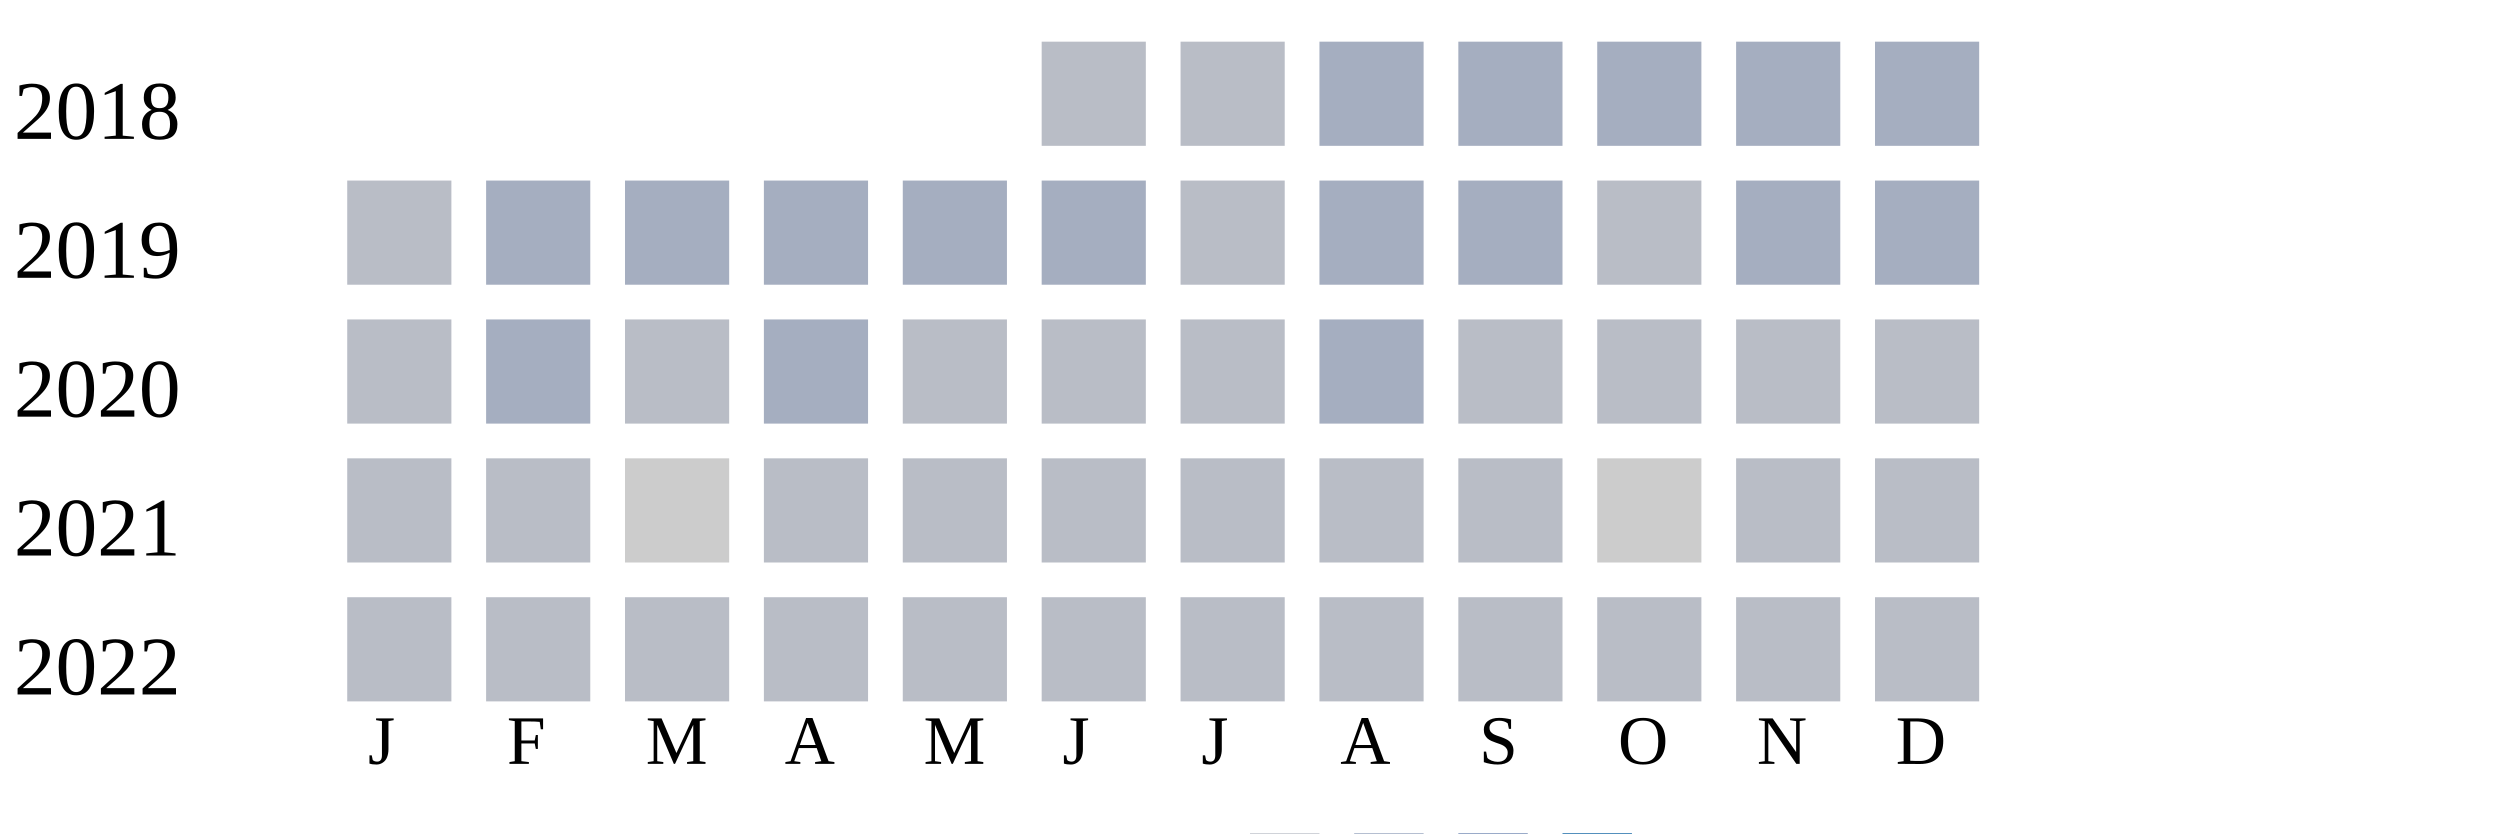
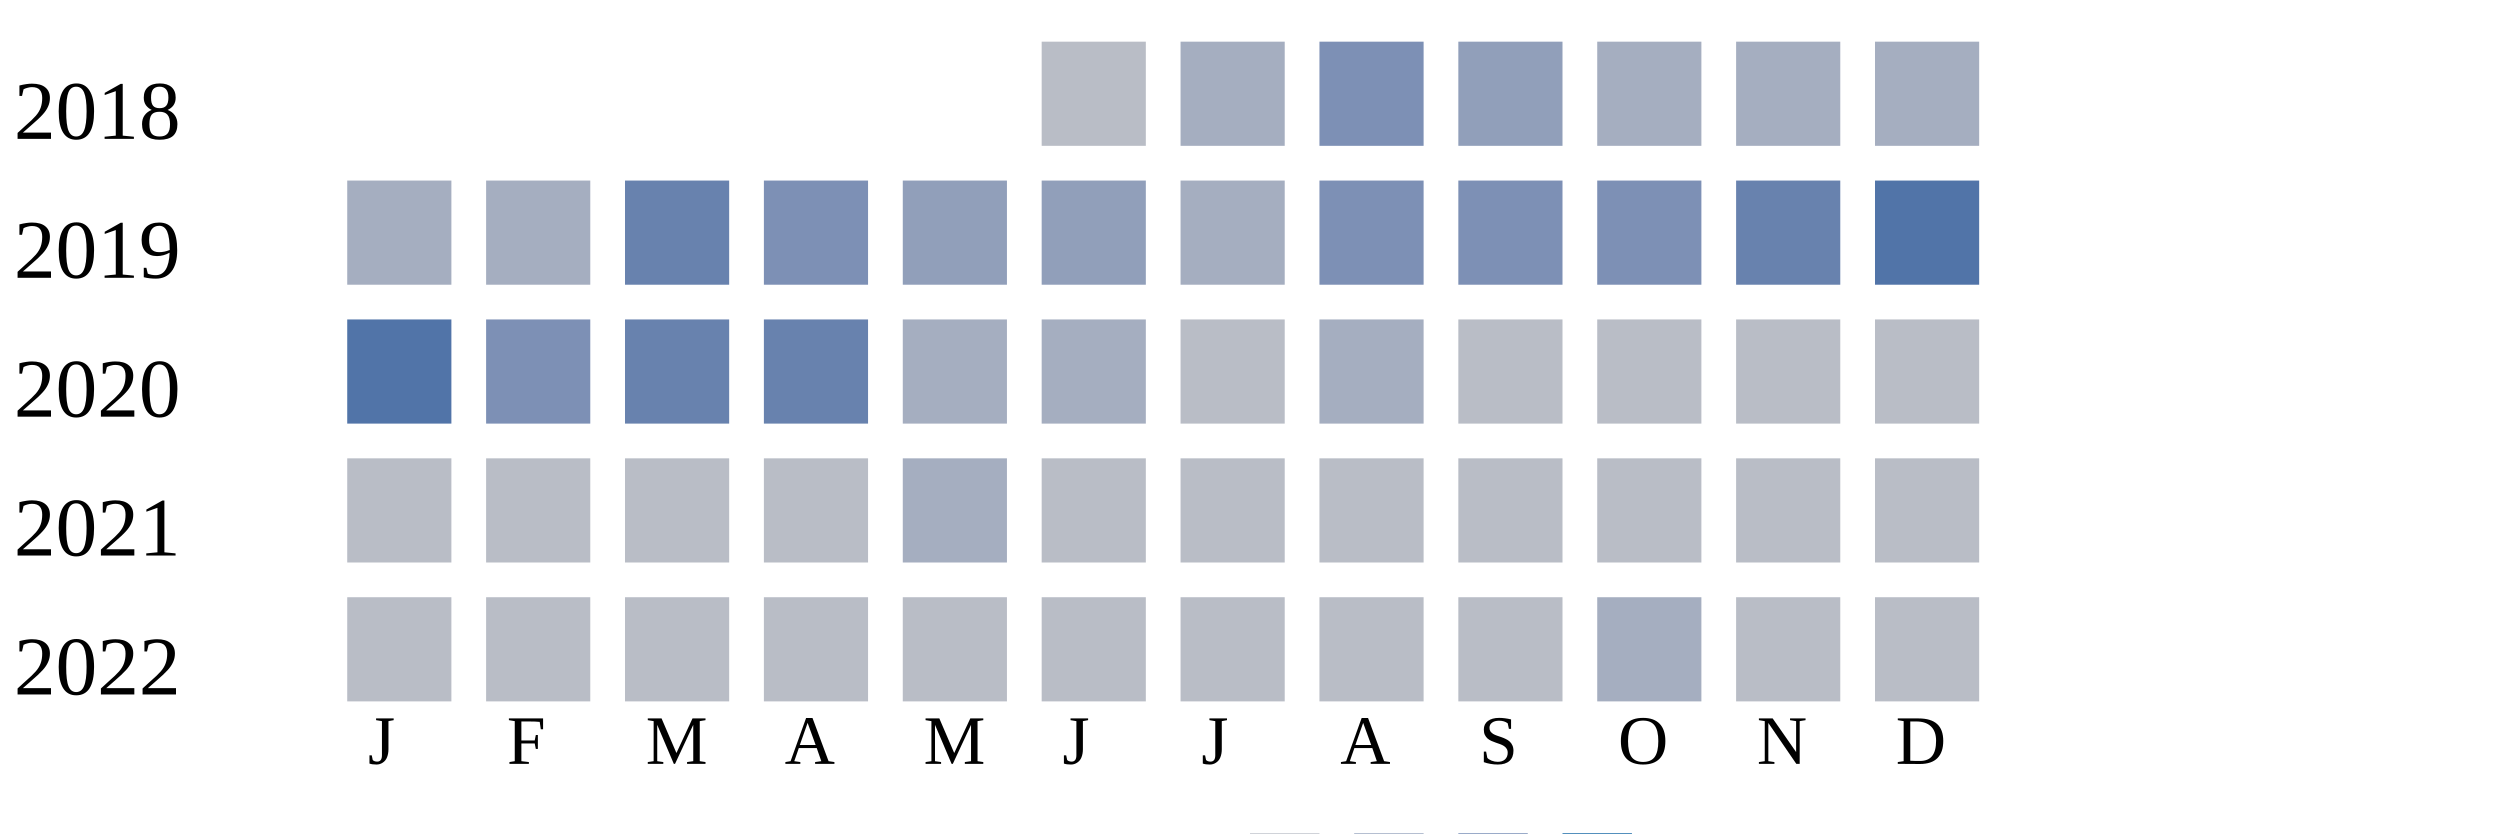
<svg xmlns="http://www.w3.org/2000/svg" width="360" height="120">
  <g transform="translate(0 0)">
    <text x="2" y="20">2018</text>
    <rect x="150" y="6" width="15" height="15" fill="#b9bdc6" />
-     <rect x="170" y="6" width="15" height="15" fill="#b9bdc6" />
-     <rect x="190" y="6" width="15" height="15" fill="#a5aec0" />
-     <rect x="210" y="6" width="15" height="15" fill="#a5aec0" />
+     <rect x="170" y="6" width="15" height="15" fill="#a5aec0" />
+     <rect x="190" y="6" width="15" height="15" fill="#7d90b5" />
+     <rect x="210" y="6" width="15" height="15" fill="#919fba" />
    <rect x="230" y="6" width="15" height="15" fill="#a5aec0" />
    <rect x="250" y="6" width="15" height="15" fill="#a5aec0" />
    <rect x="270" y="6" width="15" height="15" fill="#a5aec0" />
  </g>
  <g transform="translate(0 20)">
    <text x="2" y="20">2019</text>
-     <rect x="50" y="6" width="15" height="15" fill="#b9bdc6" />
+     <rect x="50" y="6" width="15" height="15" fill="#a5aec0" />
    <rect x="70" y="6" width="15" height="15" fill="#a5aec0" />
-     <rect x="90" y="6" width="15" height="15" fill="#a5aec0" />
-     <rect x="110" y="6" width="15" height="15" fill="#a5aec0" />
-     <rect x="130" y="6" width="15" height="15" fill="#a5aec0" />
-     <rect x="150" y="6" width="15" height="15" fill="#a5aec0" />
-     <rect x="170" y="6" width="15" height="15" fill="#b9bdc6" />
-     <rect x="190" y="6" width="15" height="15" fill="#a5aec0" />
-     <rect x="210" y="6" width="15" height="15" fill="#a5aec0" />
-     <rect x="230" y="6" width="15" height="15" fill="#b9bdc6" />
-     <rect x="250" y="6" width="15" height="15" fill="#a5aec0" />
-     <rect x="270" y="6" width="15" height="15" fill="#a5aec0" />
+     <rect x="90" y="6" width="15" height="15" fill="#6882ae" />
+     <rect x="110" y="6" width="15" height="15" fill="#7d90b5" />
+     <rect x="130" y="6" width="15" height="15" fill="#919fba" />
+     <rect x="150" y="6" width="15" height="15" fill="#919fba" />
+     <rect x="170" y="6" width="15" height="15" fill="#a5aec0" />
+     <rect x="190" y="6" width="15" height="15" fill="#7d90b5" />
+     <rect x="210" y="6" width="15" height="15" fill="#7d90b5" />
+     <rect x="230" y="6" width="15" height="15" fill="#7d90b5" />
+     <rect x="250" y="6" width="15" height="15" fill="#6882ae" />
+     <rect x="270" y="6" width="15" height="15" fill="#5174a8" />
  </g>
  <g transform="translate(0 40)">
    <text x="2" y="20">2020</text>
-     <rect x="50" y="6" width="15" height="15" fill="#b9bdc6" />
-     <rect x="70" y="6" width="15" height="15" fill="#a5aec0" />
-     <rect x="90" y="6" width="15" height="15" fill="#b9bdc6" />
-     <rect x="110" y="6" width="15" height="15" fill="#a5aec0" />
-     <rect x="130" y="6" width="15" height="15" fill="#b9bdc6" />
-     <rect x="150" y="6" width="15" height="15" fill="#b9bdc6" />
+     <rect x="50" y="6" width="15" height="15" fill="#5174a8" />
+     <rect x="70" y="6" width="15" height="15" fill="#7d90b5" />
+     <rect x="90" y="6" width="15" height="15" fill="#6882ae" />
+     <rect x="110" y="6" width="15" height="15" fill="#6882ae" />
+     <rect x="130" y="6" width="15" height="15" fill="#a5aec0" />
+     <rect x="150" y="6" width="15" height="15" fill="#a5aec0" />
    <rect x="170" y="6" width="15" height="15" fill="#b9bdc6" />
    <rect x="190" y="6" width="15" height="15" fill="#a5aec0" />
    <rect x="210" y="6" width="15" height="15" fill="#b9bdc6" />
    <rect x="230" y="6" width="15" height="15" fill="#b9bdc6" />
    <rect x="250" y="6" width="15" height="15" fill="#b9bdc6" />
    <rect x="270" y="6" width="15" height="15" fill="#b9bdc6" />
  </g>
  <g transform="translate(0 60)">
    <text x="2" y="20">2021</text>
    <rect x="50" y="6" width="15" height="15" fill="#b9bdc6" />
    <rect x="70" y="6" width="15" height="15" fill="#b9bdc6" />
-     <rect x="90" y="6" width="15" height="15" fill="#cccccc" />
+     <rect x="90" y="6" width="15" height="15" fill="#b9bdc6" />
    <rect x="110" y="6" width="15" height="15" fill="#b9bdc6" />
-     <rect x="130" y="6" width="15" height="15" fill="#b9bdc6" />
+     <rect x="130" y="6" width="15" height="15" fill="#a5aec0" />
    <rect x="150" y="6" width="15" height="15" fill="#b9bdc6" />
    <rect x="170" y="6" width="15" height="15" fill="#b9bdc6" />
    <rect x="190" y="6" width="15" height="15" fill="#b9bdc6" />
    <rect x="210" y="6" width="15" height="15" fill="#b9bdc6" />
-     <rect x="230" y="6" width="15" height="15" fill="#cccccc" />
+     <rect x="230" y="6" width="15" height="15" fill="#b9bdc6" />
    <rect x="250" y="6" width="15" height="15" fill="#b9bdc6" />
    <rect x="270" y="6" width="15" height="15" fill="#b9bdc6" />
  </g>
  <g transform="translate(0 80)">
    <text x="2" y="20">2022</text>
    <rect x="50" y="6" width="15" height="15" fill="#b9bdc6" />
    <rect x="70" y="6" width="15" height="15" fill="#b9bdc6" />
    <rect x="90" y="6" width="15" height="15" fill="#b9bdc6" />
    <rect x="110" y="6" width="15" height="15" fill="#b9bdc6" />
    <rect x="130" y="6" width="15" height="15" fill="#b9bdc6" />
    <rect x="150" y="6" width="15" height="15" fill="#b9bdc6" />
    <rect x="170" y="6" width="15" height="15" fill="#b9bdc6" />
    <rect x="190" y="6" width="15" height="15" fill="#b9bdc6" />
    <rect x="210" y="6" width="15" height="15" fill="#b9bdc6" />
-     <rect x="230" y="6" width="15" height="15" fill="#b9bdc6" />
+     <rect x="230" y="6" width="15" height="15" fill="#a5aec0" />
    <rect x="250" y="6" width="15" height="15" fill="#b9bdc6" />
    <rect x="270" y="6" width="15" height="15" fill="#b9bdc6" />
  </g>
  <text style="font-size: 10px; text-align: center" x="53" y="110">J</text>
  <text style="font-size: 10px; text-align: center" x="73" y="110">F</text>
  <text style="font-size: 10px; text-align: center" x="93" y="110">M</text>
  <text style="font-size: 10px; text-align: center" x="113" y="110">A</text>
  <text style="font-size: 10px; text-align: center" x="133" y="110">M</text>
  <text style="font-size: 10px; text-align: center" x="153" y="110">J</text>
  <text style="font-size: 10px; text-align: center" x="173" y="110">J</text>
  <text style="font-size: 10px; text-align: center" x="193" y="110">A</text>
  <text style="font-size: 10px; text-align: center" x="213" y="110">S</text>
  <text style="font-size: 10px; text-align: center" x="233" y="110">O</text>
  <text style="font-size: 10px; text-align: center" x="253" y="110">N</text>
  <text style="font-size: 10px; text-align: center" x="273" y="110">D</text>
  <text style="font-size: 10px;" x="155" y="129">Less</text>
  <rect fill="#b9bdc6" width="10" height="10" x="180" y="120" />
  <rect fill="#919fba" width="10" height="10" x="195" y="120" />
  <rect fill="#6882ae" width="10" height="10" x="210" y="120" />
  <rect fill="#005a9c" width="10" height="10" x="225" y="120" />
  <text x="240" y="129" style="font-size: 10px;">More</text>
</svg>
